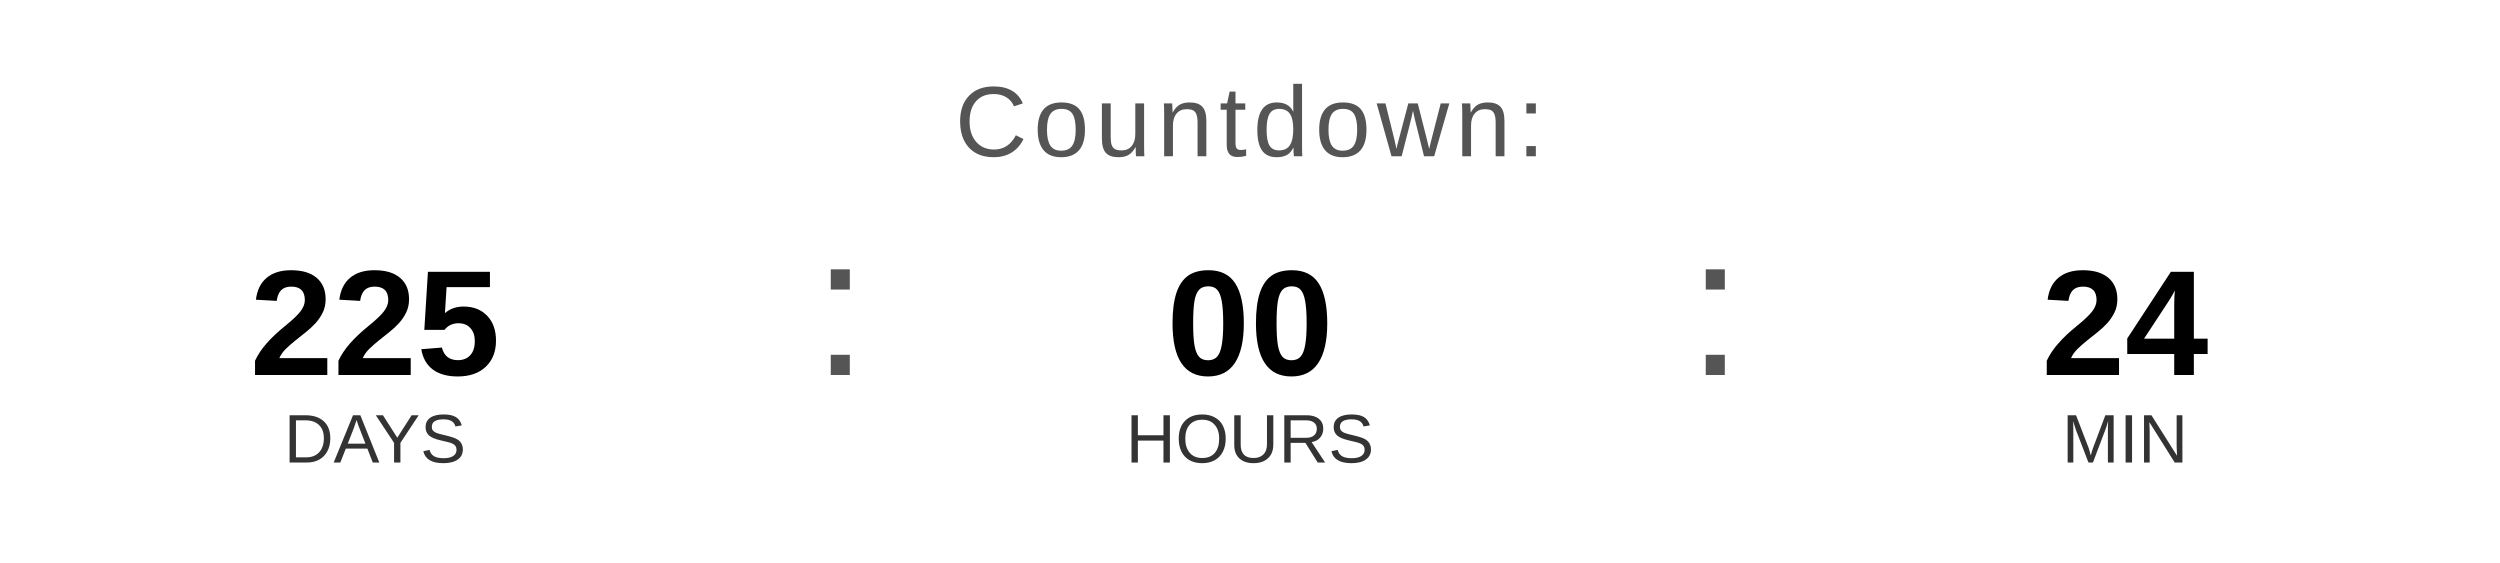
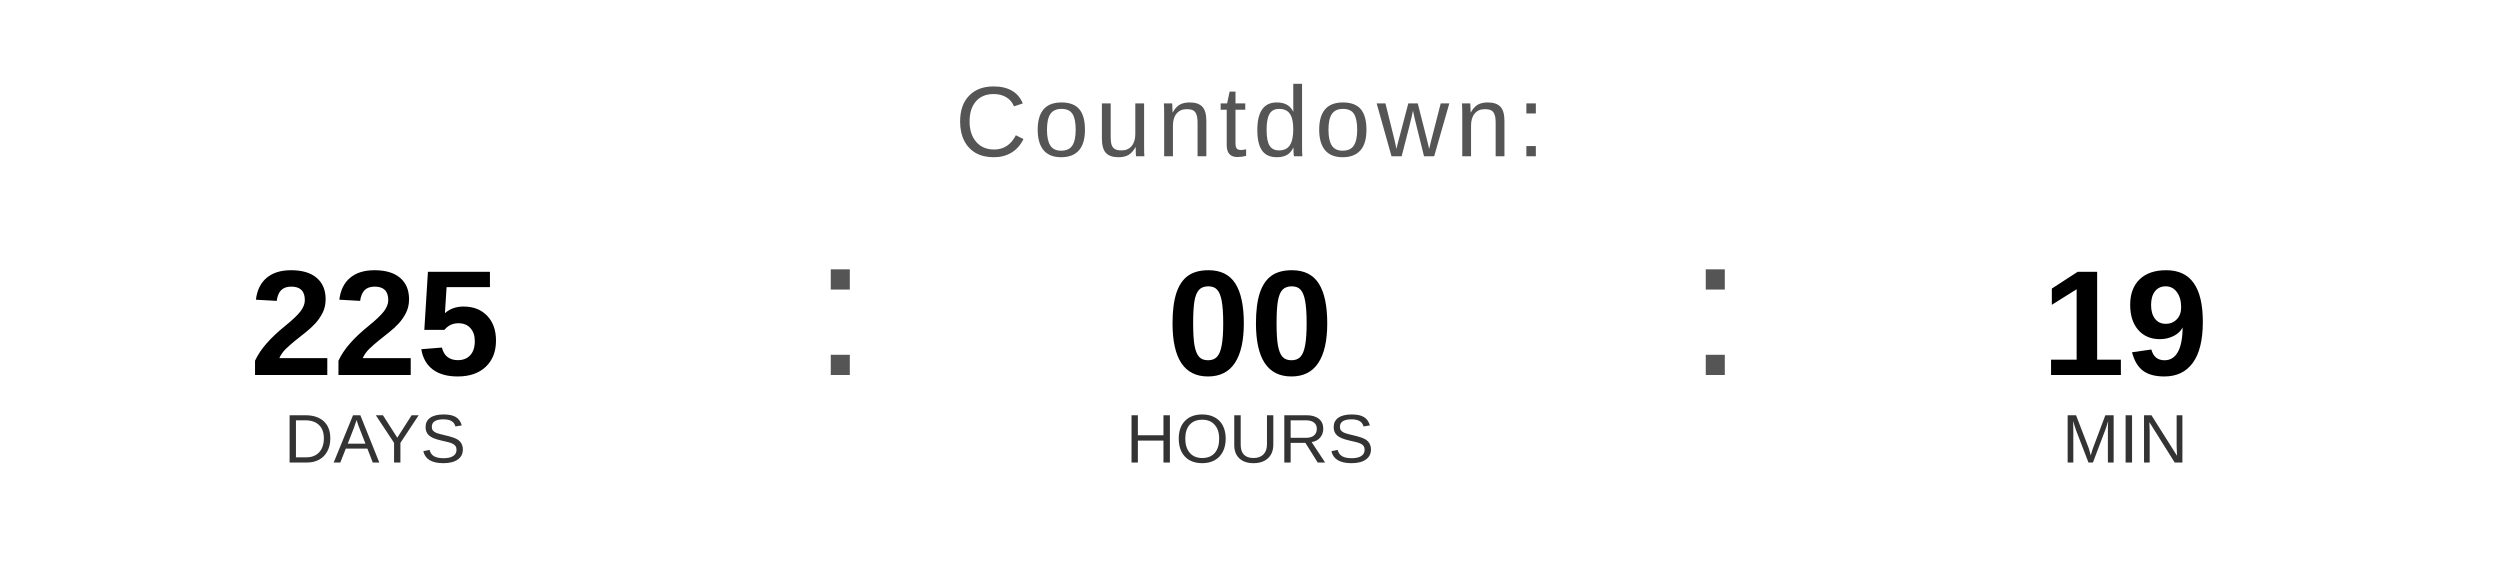
<svg xmlns="http://www.w3.org/2000/svg" width="400" height="90" viewBox="0 0 400 90">
  <text x="200" y="25" font-family="Arial, Helvetica, sans-serif" font-size="16" fill="#555555" text-anchor="middle" letter-spacing="1">
    Countdown:
  </text>
  <text x="60" y="60" font-family="Arial, Helvetica, sans-serif" font-size="24" font-weight="bold" fill="#000000" text-anchor="middle">225</text>
  <text x="60" y="74" font-family="Arial, Helvetica, sans-serif" font-size="11" fill="#333333" text-anchor="middle">DAYS</text>
  <text x="130" y="60" font-family="Arial, sans-serif" font-size="32" fill="#555555">:</text>
  <text x="200" y="60" font-family="Arial, Helvetica, sans-serif" font-size="24" font-weight="bold" fill="#000000" text-anchor="middle">00</text>
  <text x="200" y="74" font-family="Arial, Helvetica, sans-serif" font-size="11" fill="#333333" text-anchor="middle">HOURS</text>
  <text x="270" y="60" font-family="Arial, sans-serif" font-size="32" fill="#555555">:</text>
-   <text x="340" y="60" font-family="Arial, Helvetica, sans-serif" font-size="24" font-weight="bold" fill="#000000" text-anchor="middle">24</text>
+   <text x="340" y="60" font-family="Arial, Helvetica, sans-serif" font-size="24" font-weight="bold" fill="#000000" text-anchor="middle">19</text>
  <text x="340" y="74" font-family="Arial, Helvetica, sans-serif" font-size="11" fill="#333333" text-anchor="middle">MIN</text>
</svg>
